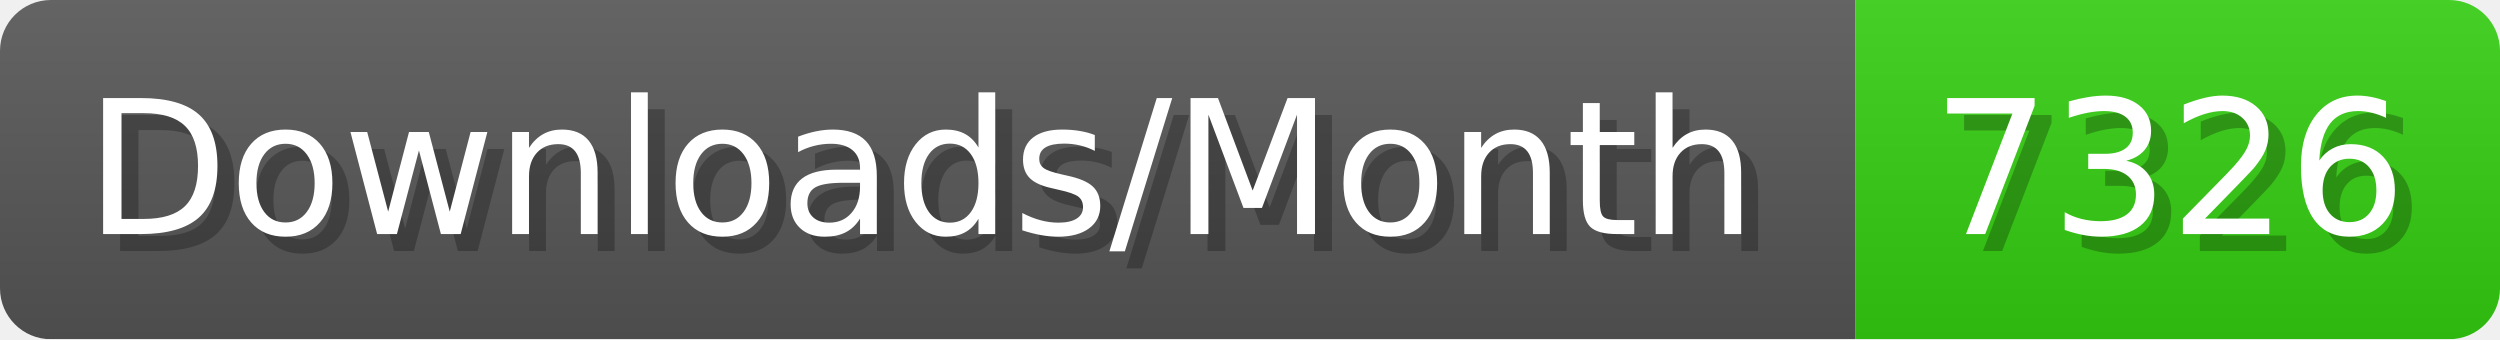
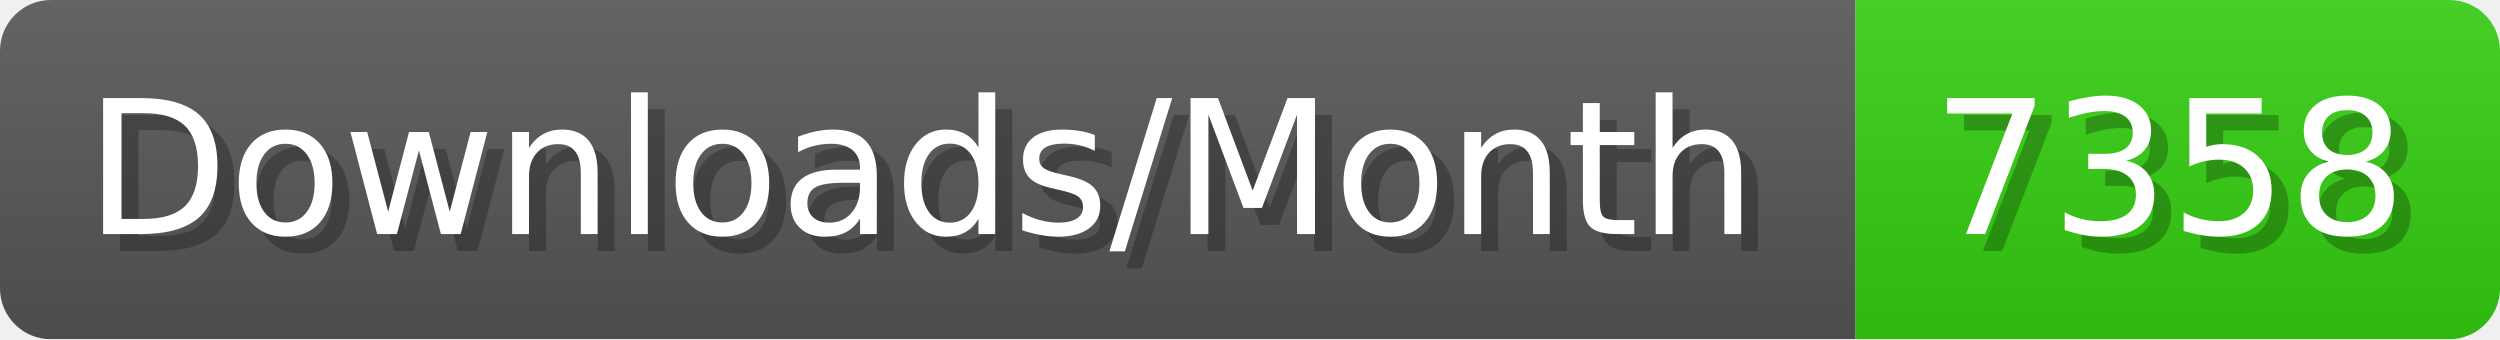
- <svg xmlns="http://www.w3.org/2000/svg" width="147.4" height="20" viewBox="0 0 1474 200" role="img" aria-label="Downloads/Month: 7326">
+ <svg xmlns="http://www.w3.org/2000/svg" width="147.4" height="20" viewBox="0 0 1474 200" role="img" aria-label="Downloads/Month: 7358">
  <linearGradient id="YlXUI" x2="0" y2="100%">
    <stop offset="0" stop-opacity=".1" stop-color="#EEE" />
    <stop offset="1" stop-opacity=".1" />
  </linearGradient>
  <mask id="JHhop">
    <rect width="1474" height="200" rx="30" fill="#FFF" />
  </mask>
  <g mask="url(#JHhop)">
    <rect width="1094" height="200" fill="#555" />
    <rect width="380" height="200" fill="#3C1" x="1094" />
    <rect width="1474" height="200" fill="url(#YlXUI)" />
  </g>
  <g aria-hidden="true" fill="#fff" text-anchor="start" font-family="Verdana,DejaVu Sans,sans-serif" font-size="110">
    <text x="60" y="148" textLength="994" fill="#000" opacity="0.25">Downloads/Month</text>
    <text x="50" y="138" textLength="994">Downloads/Month</text>
-     <text x="1149" y="148" textLength="280" fill="#000" opacity="0.25">7326</text>
-     <text x="1139" y="138" textLength="280">7326</text>
+     <text x="1149" y="148" textLength="280" fill="#000" opacity="0.25">7358</text>
+     <text x="1139" y="138" textLength="280">7358</text>
  </g>
</svg>
